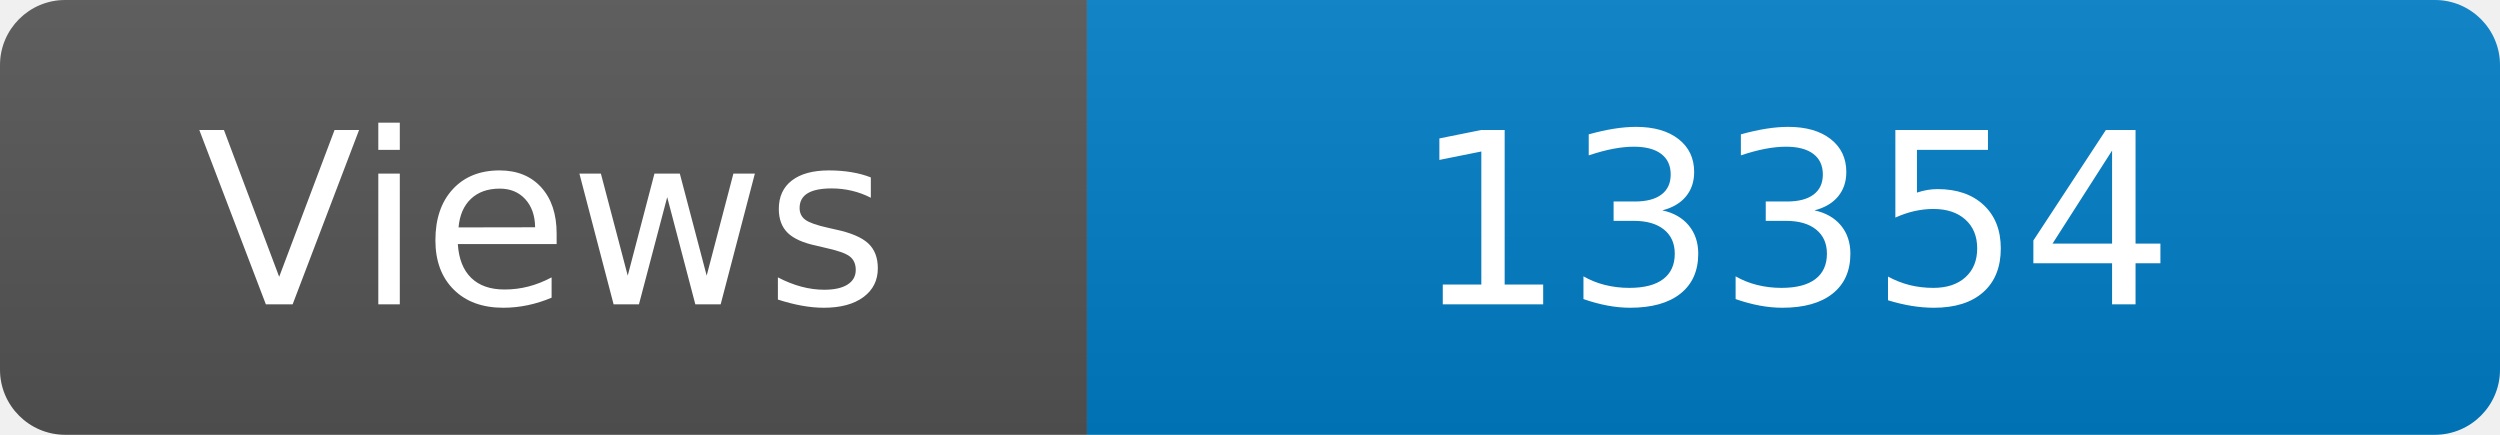
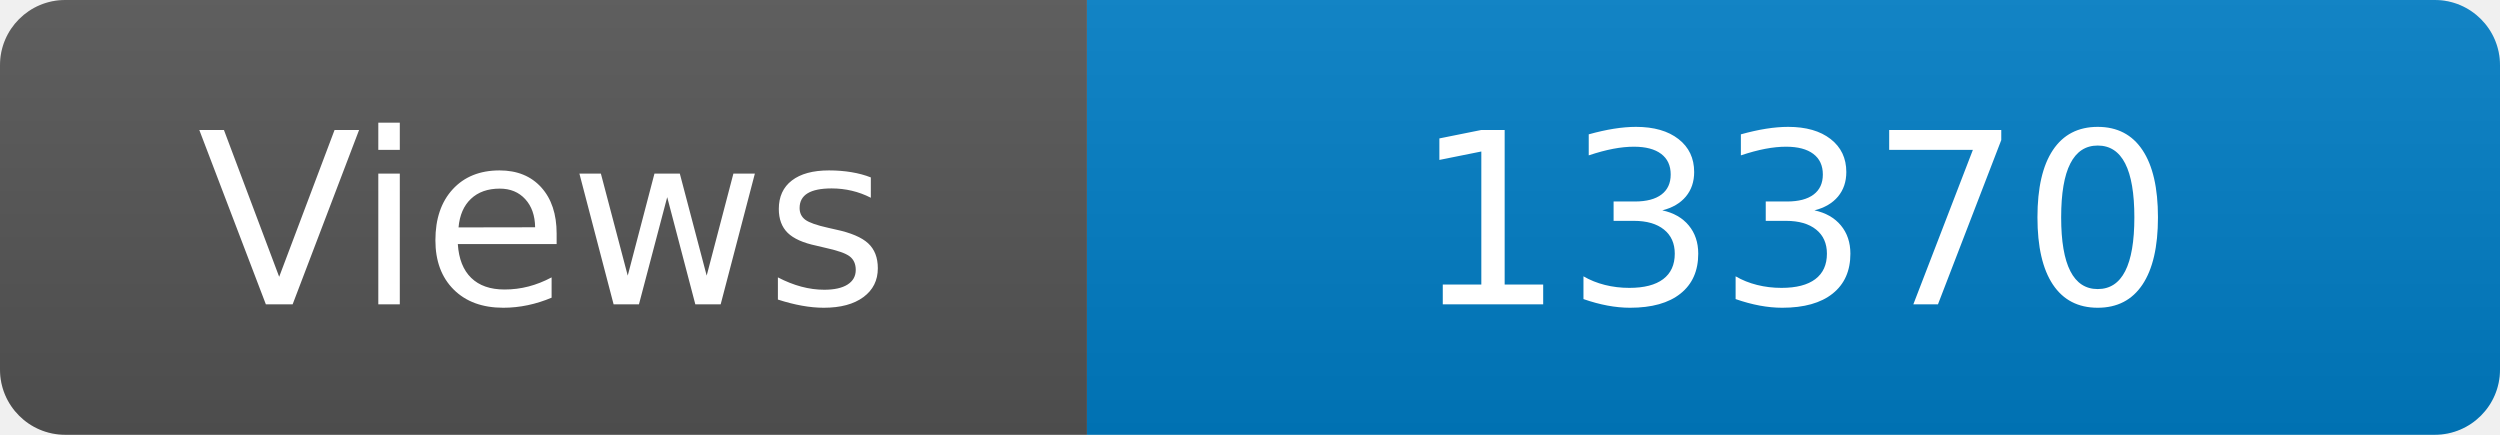
<svg xmlns="http://www.w3.org/2000/svg" width="115" height="20" role="img" aria-label="Maintained?: yes">
  <linearGradient id="s" x2="0" y2="100%">
    <stop offset="0" stop-color="#bbb" stop-opacity=".1" />
    <stop offset="1" stop-opacity=".1" />
  </linearGradient>
  <clipPath id="r">
    <rect width="115" height="20" rx="3" fill="#fff" />
  </clipPath>
  <g clip-path="url(#r)">
    <rect width="50" height="20" fill="#555" />
    <rect x="50" width="160" height="20" fill="#007ec6" />
    <rect width="115" height="20" fill="url(#s)" />
  </g>
  <g fill="#fff" text-anchor="middle" font-family="Verdana,Geneva,DejaVu Sans,sans-serif" font-size="110">
    <text x="250" y="140" transform="scale(.1)" fill="#fff">Views</text>
-     <text x="825" y="140" transform="scale(.1)" fill="#fff">13354</text>
+     <text x="825" y="140" transform="scale(.1)" fill="#fff">13370</text>
  </g>
</svg>
